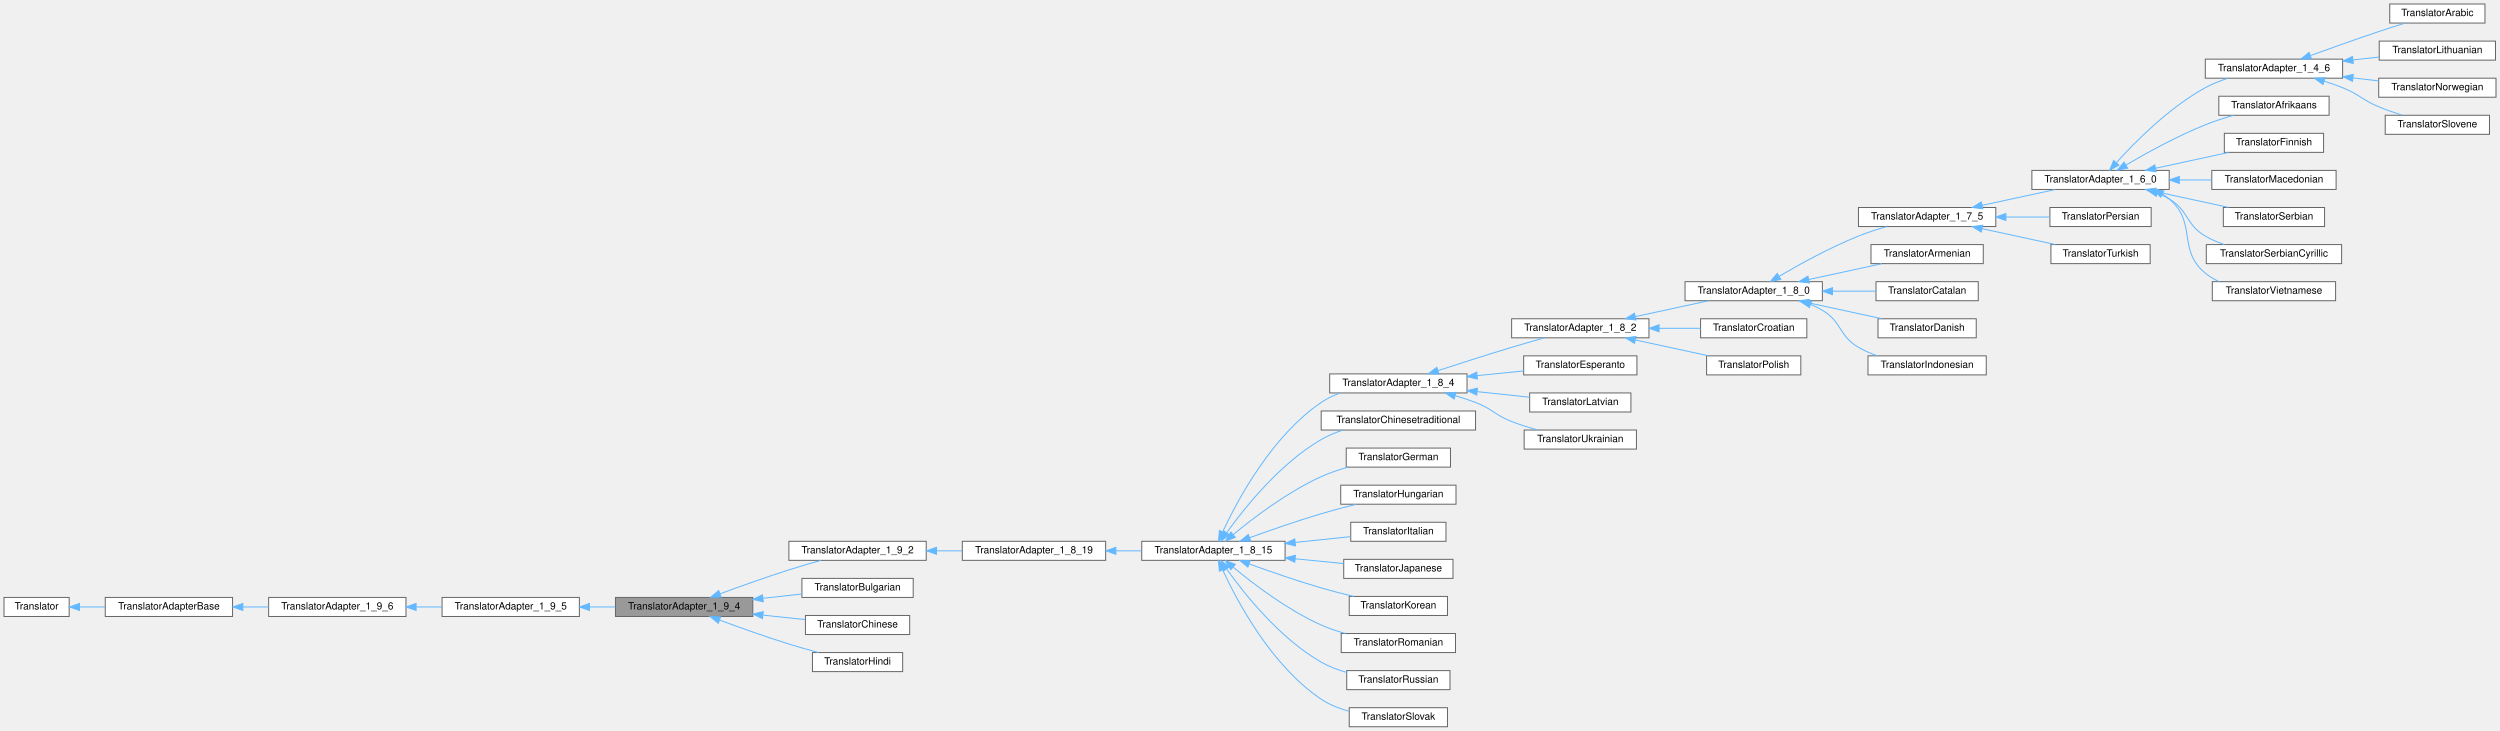
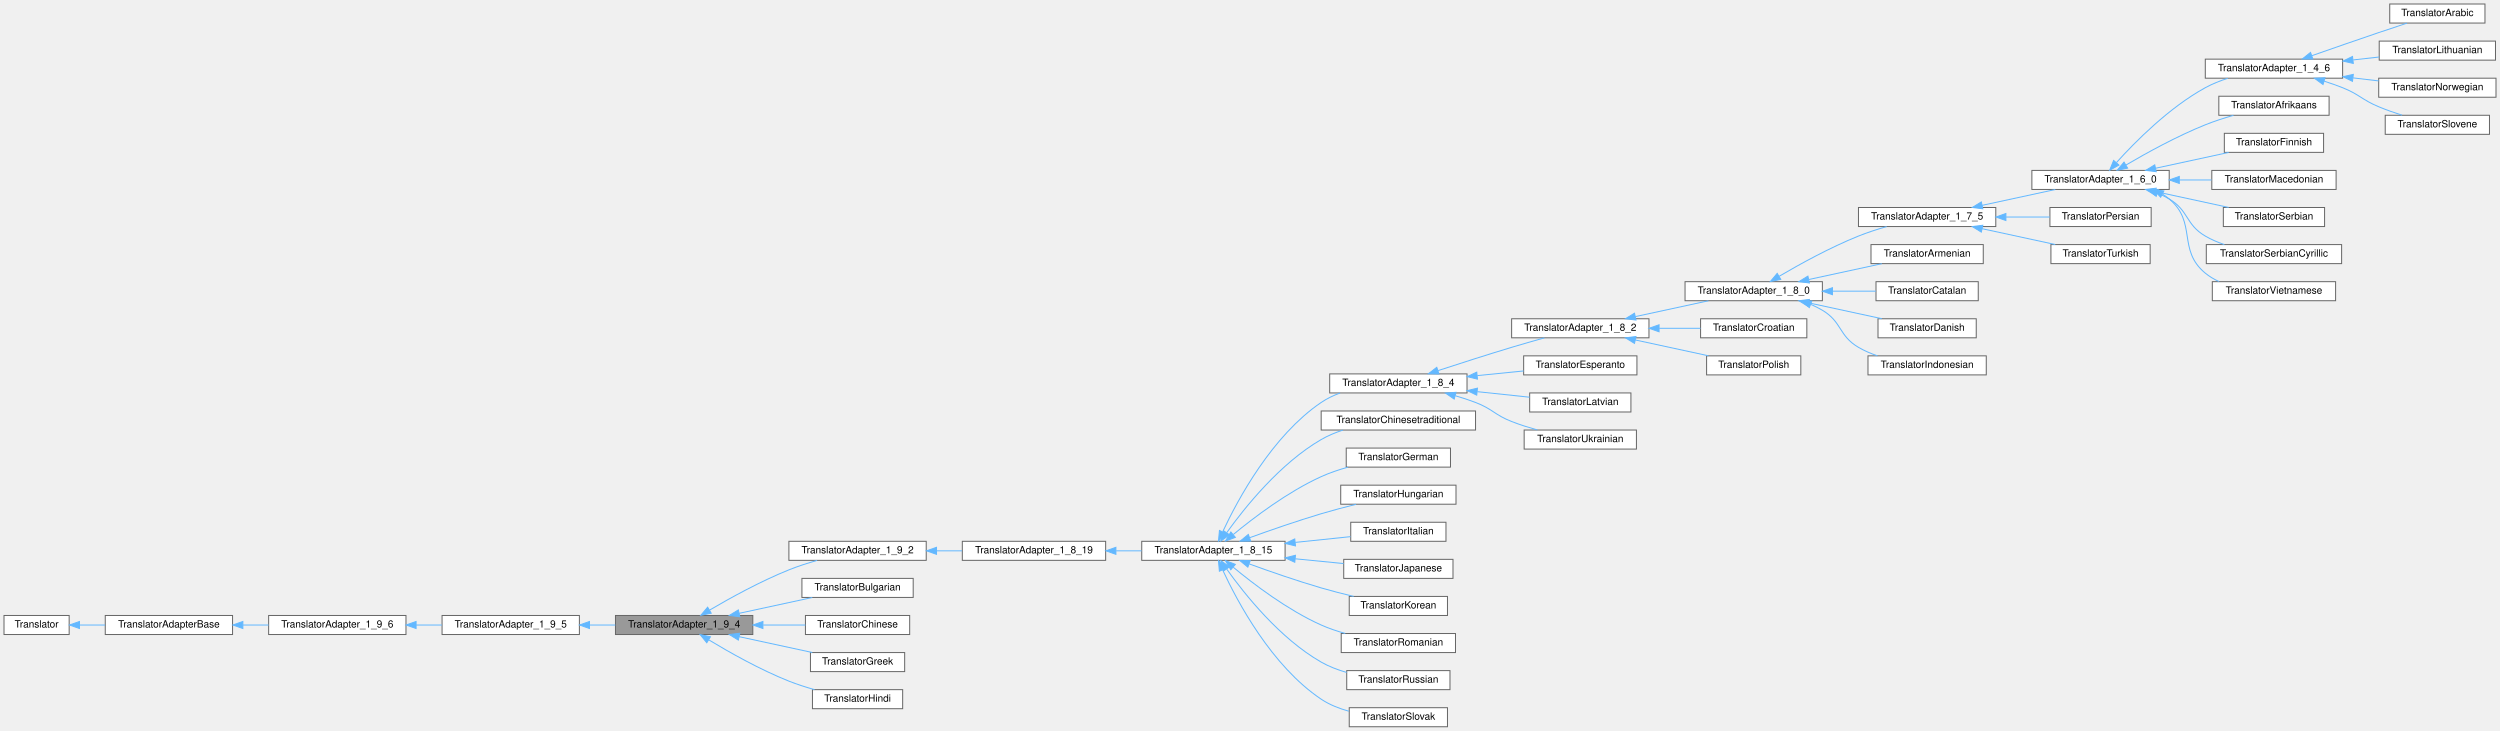
<svg xmlns="http://www.w3.org/2000/svg" xmlns:xlink="http://www.w3.org/1999/xlink" width="2494pt" height="729pt" viewBox="0.00 0.00 2494.00 729.00">
  <g id="graph0" class="graph" transform="scale(1 1) rotate(0) translate(4 725)">
    <g id="node1" class="node">
      <g id="a_node1">
        <a xlink:title=" ">
-           <polygon fill="#999999" stroke="#666666" points="747,-129 610,-129 610,-110 747,-110 747,-129" />
-           <text text-anchor="middle" x="678.5" y="-117" font-family="Helvetica,sans-Serif" font-size="10.00">TranslatorAdapter_1_9_4</text>
+           <polygon fill="#999999" stroke="#666666" points="747,-111 610,-111 610,-92 747,-92 747,-111" />
+           <text text-anchor="middle" x="678.5" y="-99" font-family="Helvetica,sans-Serif" font-size="10.00">TranslatorAdapter_1_9_4</text>
        </a>
      </g>
    </g>
    <g id="node6" class="node">
      <g id="a_node6">
        <a xlink:href="../../d3/d2e/class_translator_adapter__1__9__2.html" target="_top" xlink:title=" ">
          <polygon fill="white" stroke="#666666" points="920,-185 783,-185 783,-166 920,-166 920,-185" />
          <text text-anchor="middle" x="851.5" y="-173" font-family="Helvetica,sans-Serif" font-size="10.00">TranslatorAdapter_1_9_2</text>
        </a>
      </g>
    </g>
    <g id="edge5" class="edge">
-       <path fill="none" stroke="#63b8ff" d="M714.45,-132.67C734.42,-140.03 759.98,-149.16 783,-156.5 793.32,-159.79 804.63,-163.09 814.98,-166" />
-       <polygon fill="#63b8ff" stroke="#63b8ff" points="715.45,-129.31 704.85,-129.12 713.01,-135.87 715.45,-129.31" />
+       <path fill="none" stroke="#63b8ff" d="M703.82,-116.34C724.35,-128.4 754.83,-145.2 783,-156.5 791.93,-160.08 801.77,-163.26 811.12,-165.95" />
+       <polygon fill="#63b8ff" stroke="#63b8ff" points="705.51,-113.27 695.13,-111.17 701.93,-119.29 705.51,-113.27" />
    </g>
    <g id="node45" class="node">
      <g id="a_node45">
        <a xlink:href="../../da/dbb/class_translator_bulgarian.html" target="_top" xlink:title=" ">
          <polygon fill="white" stroke="#666666" points="907,-148 796,-148 796,-129 907,-129 907,-148" />
          <text text-anchor="middle" x="851.5" y="-136" font-family="Helvetica,sans-Serif" font-size="10.00">TranslatorBulgarian</text>
        </a>
      </g>
    </g>
    <g id="edge44" class="edge">
-       <path fill="none" stroke="#63b8ff" d="M757.4,-128.16C770.36,-129.6 783.54,-131.06 795.77,-132.42" />
-       <polygon fill="#63b8ff" stroke="#63b8ff" points="757.41,-124.64 747.08,-127.01 756.64,-131.59 757.41,-124.64" />
+       <path fill="none" stroke="#63b8ff" d="M733.35,-113.15C756.84,-118.23 784.04,-124.12 806.32,-128.94" />
+       <polygon fill="#63b8ff" stroke="#63b8ff" points="734.05,-109.72 723.54,-111.03 732.57,-116.56 734.05,-109.72" />
    </g>
    <g id="node46" class="node">
      <g id="a_node46">
        <a xlink:href="../../d6/db6/class_translator_chinese.html" target="_top" xlink:title=" ">
          <polygon fill="white" stroke="#666666" points="903.5,-111 799.5,-111 799.5,-92 903.5,-92 903.5,-111" />
          <text text-anchor="middle" x="851.5" y="-99" font-family="Helvetica,sans-Serif" font-size="10.00">TranslatorChinese</text>
        </a>
      </g>
    </g>
    <g id="edge45" class="edge">
-       <path fill="none" stroke="#63b8ff" d="M757.41,-111.3C771.69,-109.8 786.26,-108.26 799.49,-106.87" />
-       <polygon fill="#63b8ff" stroke="#63b8ff" points="756.66,-107.86 747.08,-112.39 757.4,-114.82 756.66,-107.86" />
+       <path fill="none" stroke="#63b8ff" d="M757.41,-101.5C771.69,-101.5 786.26,-101.5 799.49,-101.5" />
+       <polygon fill="#63b8ff" stroke="#63b8ff" points="757.08,-98 747.08,-101.5 757.08,-105 757.08,-98" />
    </g>
    <g id="node47" class="node">
      <g id="a_node47">
+         <a xlink:href="../../df/d75/class_translator_greek.html" target="_top" xlink:title=" ">
+           <polygon fill="white" stroke="#666666" points="898.5,-74 804.5,-74 804.5,-55 898.5,-55 898.5,-74" />
+           <text text-anchor="middle" x="851.5" y="-62" font-family="Helvetica,sans-Serif" font-size="10.00">TranslatorGreek</text>
+         </a>
+       </g>
+     </g>
+     <g id="edge46" class="edge">
+       <path fill="none" stroke="#63b8ff" d="M733.35,-89.85C756.84,-84.77 784.04,-78.88 806.32,-74.06" />
+       <polygon fill="#63b8ff" stroke="#63b8ff" points="732.57,-86.44 723.54,-91.97 734.05,-93.28 732.57,-86.44" />
+     </g>
+     <g id="node48" class="node">
+       <g id="a_node48">
        <a xlink:href="../../d1/d8a/class_translator_hindi.html" target="_top" xlink:title=" ">
-           <polygon fill="white" stroke="#666666" points="896.5,-74 806.5,-74 806.5,-55 896.5,-55 896.5,-74" />
-           <text text-anchor="middle" x="851.5" y="-62" font-family="Helvetica,sans-Serif" font-size="10.00">TranslatorHindi</text>
-         </a>
-       </g>
-     </g>
-     <g id="edge46" class="edge">
-       <path fill="none" stroke="#63b8ff" d="M714.01,-106.35C734.02,-98.94 759.78,-89.73 783,-82.5 792.5,-79.54 802.83,-76.63 812.5,-74.04" />
-       <polygon fill="#63b8ff" stroke="#63b8ff" points="712.55,-103.17 704.4,-109.94 714.99,-109.72 712.55,-103.17" />
+           <polygon fill="white" stroke="#666666" points="896.5,-37 806.5,-37 806.5,-18 896.5,-18 896.5,-37" />
+           <text text-anchor="middle" x="851.5" y="-25" font-family="Helvetica,sans-Serif" font-size="10.00">TranslatorHindi</text>
+         </a>
+       </g>
+     </g>
+     <g id="edge47" class="edge">
+       <path fill="none" stroke="#63b8ff" d="M703.03,-86.69C723.52,-74.3 754.35,-56.89 783,-45.5 791.11,-42.27 800,-39.44 808.59,-37.03" />
+       <polygon fill="#63b8ff" stroke="#63b8ff" points="701.08,-83.78 694.39,-91.99 704.74,-89.74 701.08,-83.78" />
    </g>
    <g id="node2" class="node">
      <g id="a_node2">
        <a xlink:href="../../dd/dba/class_translator_adapter__1__9__5.html" target="_top" xlink:title=" ">
-           <polygon fill="white" stroke="#666666" points="574,-129 437,-129 437,-110 574,-110 574,-129" />
-           <text text-anchor="middle" x="505.5" y="-117" font-family="Helvetica,sans-Serif" font-size="10.00">TranslatorAdapter_1_9_5</text>
+           <polygon fill="white" stroke="#666666" points="574,-111 437,-111 437,-92 574,-92 574,-111" />
+           <text text-anchor="middle" x="505.5" y="-99" font-family="Helvetica,sans-Serif" font-size="10.00">TranslatorAdapter_1_9_5</text>
        </a>
      </g>
    </g>
    <g id="edge1" class="edge">
-       <path fill="none" stroke="#63b8ff" d="M584.1,-119.5C592.69,-119.5 601.39,-119.5 609.85,-119.5" />
-       <polygon fill="#63b8ff" stroke="#63b8ff" points="584.08,-116 574.08,-119.5 584.08,-123 584.08,-116" />
+       <path fill="none" stroke="#63b8ff" d="M584.1,-101.5C592.69,-101.5 601.39,-101.5 609.85,-101.5" />
+       <polygon fill="#63b8ff" stroke="#63b8ff" points="584.08,-98 574.08,-101.5 584.08,-105 584.08,-98" />
    </g>
    <g id="node3" class="node">
      <g id="a_node3">
        <a xlink:href="../../db/d71/class_translator_adapter__1__9__6.html" target="_top" xlink:title=" ">
-           <polygon fill="white" stroke="#666666" points="401,-129 264,-129 264,-110 401,-110 401,-129" />
-           <text text-anchor="middle" x="332.5" y="-117" font-family="Helvetica,sans-Serif" font-size="10.00">TranslatorAdapter_1_9_6</text>
+           <polygon fill="white" stroke="#666666" points="401,-111 264,-111 264,-92 401,-92 401,-111" />
+           <text text-anchor="middle" x="332.5" y="-99" font-family="Helvetica,sans-Serif" font-size="10.00">TranslatorAdapter_1_9_6</text>
        </a>
      </g>
    </g>
    <g id="edge2" class="edge">
-       <path fill="none" stroke="#63b8ff" d="M411.1,-119.5C419.69,-119.5 428.39,-119.5 436.85,-119.5" />
-       <polygon fill="#63b8ff" stroke="#63b8ff" points="411.08,-116 401.08,-119.5 411.08,-123 411.08,-116" />
+       <path fill="none" stroke="#63b8ff" d="M411.1,-101.5C419.69,-101.5 428.39,-101.5 436.85,-101.5" />
+       <polygon fill="#63b8ff" stroke="#63b8ff" points="411.08,-98 401.08,-101.5 411.08,-105 411.08,-98" />
    </g>
    <g id="node4" class="node">
      <g id="a_node4">
        <a xlink:href="../../db/d6c/class_translator_adapter_base.html" target="_top" xlink:title="Base of the translator adapter tree.">
-           <polygon fill="white" stroke="#666666" points="228,-129 101,-129 101,-110 228,-110 228,-129" />
-           <text text-anchor="middle" x="164.5" y="-117" font-family="Helvetica,sans-Serif" font-size="10.00">TranslatorAdapterBase</text>
+           <polygon fill="white" stroke="#666666" points="228,-111 101,-111 101,-92 228,-92 228,-111" />
+           <text text-anchor="middle" x="164.5" y="-99" font-family="Helvetica,sans-Serif" font-size="10.00">TranslatorAdapterBase</text>
        </a>
      </g>
    </g>
    <g id="edge3" class="edge">
-       <path fill="none" stroke="#63b8ff" d="M238.49,-119.5C246.95,-119.5 255.56,-119.5 263.94,-119.5" />
-       <polygon fill="#63b8ff" stroke="#63b8ff" points="238.26,-116 228.26,-119.5 238.26,-123 238.26,-116" />
+       <path fill="none" stroke="#63b8ff" d="M238.49,-101.5C246.95,-101.5 255.56,-101.5 263.94,-101.5" />
+       <polygon fill="#63b8ff" stroke="#63b8ff" points="238.26,-98 228.26,-101.5 238.26,-105 238.26,-98" />
    </g>
    <g id="node5" class="node">
      <g id="a_node5">
        <a xlink:href="../../d8/dfb/class_translator.html" target="_top" xlink:title="Abstract base class for all translatable text fragments.">
-           <polygon fill="white" stroke="#666666" points="65,-129 0,-129 0,-110 65,-110 65,-129" />
-           <text text-anchor="middle" x="32.5" y="-117" font-family="Helvetica,sans-Serif" font-size="10.00">Translator</text>
+           <polygon fill="white" stroke="#666666" points="65,-111 0,-111 0,-92 65,-92 65,-111" />
+           <text text-anchor="middle" x="32.5" y="-99" font-family="Helvetica,sans-Serif" font-size="10.00">Translator</text>
        </a>
      </g>
    </g>
    <g id="edge4" class="edge">
-       <path fill="none" stroke="#63b8ff" d="M75.54,-119.5C83.6,-119.5 92.2,-119.5 100.75,-119.5" />
-       <polygon fill="#63b8ff" stroke="#63b8ff" points="75.3,-116 65.3,-119.5 75.3,-123 75.3,-116" />
+       <path fill="none" stroke="#63b8ff" d="M75.54,-101.5C83.6,-101.5 92.2,-101.5 100.75,-101.5" />
+       <polygon fill="#63b8ff" stroke="#63b8ff" points="75.3,-98 65.3,-101.5 75.3,-105 75.3,-98" />
    </g>
    <g id="node7" class="node">
      <g id="a_node7">
        <a xlink:href="../../de/dde/class_translator_adapter__1__8__19.html" target="_top" xlink:title=" ">
          <polygon fill="white" stroke="#666666" points="1099,-185 956,-185 956,-166 1099,-166 1099,-185" />
          <text text-anchor="middle" x="1027.5" y="-173" font-family="Helvetica,sans-Serif" font-size="10.00">TranslatorAdapter_1_8_19</text>
        </a>
      </g>
    </g>
    <g id="edge6" class="edge">
      <path fill="none" stroke="#63b8ff" d="M930.47,-175.5C938.89,-175.5 947.42,-175.5 955.75,-175.5" />
      <polygon fill="#63b8ff" stroke="#63b8ff" points="930.27,-172 920.27,-175.5 930.27,-179 930.27,-172" />
    </g>
    <g id="node8" class="node">
      <g id="a_node8">
        <a xlink:href="../../d4/d2e/class_translator_adapter__1__8__15.html" target="_top" xlink:title=" ">
          <polygon fill="white" stroke="#666666" points="1278,-185 1135,-185 1135,-166 1278,-166 1278,-185" />
          <text text-anchor="middle" x="1206.5" y="-173" font-family="Helvetica,sans-Serif" font-size="10.00">TranslatorAdapter_1_8_15</text>
        </a>
      </g>
    </g>
    <g id="edge7" class="edge">
      <path fill="none" stroke="#63b8ff" d="M1109.49,-175.5C1117.97,-175.5 1126.54,-175.5 1134.89,-175.5" />
      <polygon fill="#63b8ff" stroke="#63b8ff" points="1109.22,-172 1099.22,-175.5 1109.22,-179 1109.22,-172" />
    </g>
    <g id="node9" class="node">
      <g id="a_node9">
        <a xlink:href="../../de/d2f/class_translator_adapter__1__8__4.html" target="_top" xlink:title=" ">
          <polygon fill="white" stroke="#666666" points="1459.5,-352 1322.5,-352 1322.5,-333 1459.5,-333 1459.5,-352" />
          <text text-anchor="middle" x="1391" y="-340" font-family="Helvetica,sans-Serif" font-size="10.00">TranslatorAdapter_1_8_4</text>
        </a>
      </g>
    </g>
    <g id="edge8" class="edge">
      <path fill="none" stroke="#63b8ff" d="M1215.89,-194.78C1230.81,-226.7 1265.04,-290.29 1314,-323.5 1319.74,-327.39 1326.21,-330.49 1332.89,-332.95" />
      <polygon fill="#63b8ff" stroke="#63b8ff" points="1218.89,-192.93 1211.58,-185.26 1212.52,-195.81 1218.89,-192.93" />
    </g>
    <g id="node36" class="node">
      <g id="a_node36">
        <a xlink:href="../../dd/df6/class_translator_chinesetraditional.html" target="_top" xlink:title=" ">
          <polygon fill="white" stroke="#666666" points="1468,-315 1314,-315 1314,-296 1468,-296 1468,-315" />
          <text text-anchor="middle" x="1391" y="-303" font-family="Helvetica,sans-Serif" font-size="10.00">TranslatorChinesetraditional</text>
        </a>
      </g>
    </g>
    <g id="edge35" class="edge">
      <path fill="none" stroke="#63b8ff" d="M1219.88,-193.77C1237.71,-218.63 1273.03,-262.74 1314,-286.5 1320.71,-290.39 1328.19,-293.49 1335.78,-295.96" />
      <polygon fill="#63b8ff" stroke="#63b8ff" points="1222.53,-191.45 1213.93,-185.26 1216.79,-195.46 1222.53,-191.45" />
    </g>
    <g id="node37" class="node">
      <g id="a_node37">
        <a xlink:href="../../d6/d07/class_translator_german.html" target="_top" xlink:title=" ">
          <polygon fill="white" stroke="#666666" points="1443,-278 1339,-278 1339,-259 1443,-259 1443,-278" />
          <text text-anchor="middle" x="1391" y="-266" font-family="Helvetica,sans-Serif" font-size="10.00">TranslatorGerman</text>
        </a>
      </g>
    </g>
    <g id="edge36" class="edge">
      <path fill="none" stroke="#63b8ff" d="M1226.32,-191.77C1246.65,-208.56 1280.63,-234.35 1314,-249.5 1322.42,-253.32 1331.73,-256.46 1340.86,-258.99" />
      <polygon fill="#63b8ff" stroke="#63b8ff" points="1228.39,-188.94 1218.48,-185.19 1223.89,-194.3 1228.39,-188.94" />
    </g>
    <g id="node38" class="node">
      <g id="a_node38">
        <a xlink:href="../../db/d5f/class_translator_hungarian.html" target="_top" xlink:title=" ">
          <polygon fill="white" stroke="#666666" points="1448.5,-241 1333.5,-241 1333.5,-222 1448.5,-222 1448.5,-241" />
          <text text-anchor="middle" x="1391" y="-229" font-family="Helvetica,sans-Serif" font-size="10.00">TranslatorHungarian</text>
        </a>
      </g>
    </g>
    <g id="edge37" class="edge">
      <path fill="none" stroke="#63b8ff" d="M1242.72,-188.62C1263.35,-196.09 1289.98,-205.34 1314,-212.5 1325.21,-215.84 1337.46,-219.08 1348.8,-221.91" />
      <polygon fill="#63b8ff" stroke="#63b8ff" points="1243.71,-185.26 1233.11,-185.12 1241.31,-191.84 1243.71,-185.26" />
    </g>
    <g id="node39" class="node">
      <g id="a_node39">
        <a xlink:href="../../d2/df8/class_translator_italian.html" target="_top" xlink:title=" ">
          <polygon fill="white" stroke="#666666" points="1438.5,-204 1343.5,-204 1343.5,-185 1438.5,-185 1438.5,-204" />
          <text text-anchor="middle" x="1391" y="-192" font-family="Helvetica,sans-Serif" font-size="10.00">TranslatorItalian</text>
        </a>
      </g>
    </g>
    <g id="edge38" class="edge">
      <path fill="none" stroke="#63b8ff" d="M1288.15,-183.9C1307.01,-185.86 1326.48,-187.89 1343.29,-189.64" />
      <polygon fill="#63b8ff" stroke="#63b8ff" points="1288.37,-180.4 1278.06,-182.85 1287.64,-187.36 1288.37,-180.4" />
    </g>
    <g id="node40" class="node">
      <g id="a_node40">
        <a xlink:href="../../d1/d6a/class_translator_japanese.html" target="_top" xlink:title=" ">
          <polygon fill="white" stroke="#666666" points="1445.5,-167 1336.5,-167 1336.5,-148 1445.5,-148 1445.5,-167" />
          <text text-anchor="middle" x="1391" y="-155" font-family="Helvetica,sans-Serif" font-size="10.00">TranslatorJapanese</text>
        </a>
      </g>
    </g>
    <g id="edge39" class="edge">
      <path fill="none" stroke="#63b8ff" d="M1288.14,-167.55C1304.45,-165.94 1321.22,-164.28 1336.33,-162.79" />
      <polygon fill="#63b8ff" stroke="#63b8ff" points="1287.67,-164.08 1278.06,-168.54 1288.35,-171.04 1287.67,-164.08" />
    </g>
    <g id="node41" class="node">
      <g id="a_node41">
        <a xlink:href="../../db/dcc/class_translator_korean.html" target="_top" xlink:title=" ">
          <polygon fill="white" stroke="#666666" points="1440,-130 1342,-130 1342,-111 1440,-111 1440,-130" />
          <text text-anchor="middle" x="1391" y="-118" font-family="Helvetica,sans-Serif" font-size="10.00">TranslatorKorean</text>
        </a>
      </g>
    </g>
    <g id="edge40" class="edge">
      <path fill="none" stroke="#63b8ff" d="M1242.27,-162.41C1262.94,-154.89 1289.78,-145.56 1314,-138.5 1324.41,-135.47 1335.74,-132.57 1346.39,-130.02" />
      <polygon fill="#63b8ff" stroke="#63b8ff" points="1240.84,-159.21 1232.66,-165.95 1243.25,-165.78 1240.84,-159.21" />
    </g>
    <g id="node42" class="node">
      <g id="a_node42">
        <a xlink:href="../../da/d32/class_translator_romanian.html" target="_top" xlink:title=" ">
          <polygon fill="white" stroke="#666666" points="1448,-93 1334,-93 1334,-74 1448,-74 1448,-93" />
          <text text-anchor="middle" x="1391" y="-81" font-family="Helvetica,sans-Serif" font-size="10.00">TranslatorRomanian</text>
        </a>
      </g>
    </g>
    <g id="edge41" class="edge">
      <path fill="none" stroke="#63b8ff" d="M1226.28,-159.14C1246.58,-142.29 1280.54,-116.44 1314,-101.5 1321.55,-98.13 1329.82,-95.34 1338.04,-93.05" />
      <polygon fill="#63b8ff" stroke="#63b8ff" points="1223.83,-156.63 1218.46,-165.76 1228.35,-161.97 1223.83,-156.63" />
    </g>
    <g id="node43" class="node">
      <g id="a_node43">
        <a xlink:href="../../d0/dab/class_translator_russian.html" target="_top" xlink:title=" ">
          <polygon fill="white" stroke="#666666" points="1442.5,-56 1339.5,-56 1339.5,-37 1442.5,-37 1442.5,-56" />
          <text text-anchor="middle" x="1391" y="-44" font-family="Helvetica,sans-Serif" font-size="10.00">TranslatorRussian</text>
        </a>
      </g>
    </g>
    <g id="edge42" class="edge">
      <path fill="none" stroke="#63b8ff" d="M1219.84,-157.16C1237.62,-132.21 1272.88,-88.01 1314,-64.5 1321.77,-60.06 1330.58,-56.71 1339.39,-54.19" />
      <polygon fill="#63b8ff" stroke="#63b8ff" points="1216.74,-155.49 1213.9,-165.69 1222.49,-159.48 1216.74,-155.49" />
    </g>
    <g id="node44" class="node">
      <g id="a_node44">
        <a xlink:href="../../d2/d53/class_translator_slovak.html" target="_top" xlink:title=" ">
          <polygon fill="white" stroke="#666666" points="1440,-19 1342,-19 1342,0 1440,0 1440,-19" />
          <text text-anchor="middle" x="1391" y="-7" font-family="Helvetica,sans-Serif" font-size="10.00">TranslatorSlovak</text>
        </a>
      </g>
    </g>
    <g id="edge43" class="edge">
      <path fill="none" stroke="#63b8ff" d="M1215.66,-156.57C1230.4,-124.69 1264.62,-60.55 1314,-27.5 1322.23,-21.99 1331.94,-18.17 1341.63,-15.5" />
      <polygon fill="#63b8ff" stroke="#63b8ff" points="1212.46,-155.15 1211.56,-165.7 1218.84,-158.01 1212.46,-155.15" />
    </g>
    <g id="node10" class="node">
      <g id="a_node10">
        <a xlink:href="../../d2/d75/class_translator_adapter__1__8__2.html" target="_top" xlink:title=" ">
          <polygon fill="white" stroke="#666666" points="1641,-407 1504,-407 1504,-388 1641,-388 1641,-407" />
          <text text-anchor="middle" x="1572.5" y="-395" font-family="Helvetica,sans-Serif" font-size="10.00">TranslatorAdapter_1_8_2</text>
        </a>
      </g>
    </g>
    <g id="edge9" class="edge">
      <path fill="none" stroke="#63b8ff" d="M1430.67,-355.32C1452.2,-362.35 1479.52,-371.12 1504,-378.5 1514.61,-381.7 1526.2,-385.02 1536.74,-387.98" />
      <polygon fill="#63b8ff" stroke="#63b8ff" points="1431.51,-351.91 1420.92,-352.12 1429.33,-358.56 1431.51,-351.91" />
    </g>
    <g id="node33" class="node">
      <g id="a_node33">
        <a xlink:href="../../d2/d07/class_translator_esperanto.html" target="_top" xlink:title=" ">
          <polygon fill="white" stroke="#666666" points="1629,-370 1516,-370 1516,-351 1629,-351 1629,-370" />
          <text text-anchor="middle" x="1572.5" y="-358" font-family="Helvetica,sans-Serif" font-size="10.00">TranslatorEsperanto</text>
        </a>
      </g>
    </g>
    <g id="edge32" class="edge">
      <path fill="none" stroke="#63b8ff" d="M1469.73,-350.3C1485.29,-351.85 1501.33,-353.46 1515.95,-354.93" />
      <polygon fill="#63b8ff" stroke="#63b8ff" points="1469.9,-346.79 1459.61,-349.28 1469.21,-353.76 1469.9,-346.79" />
    </g>
    <g id="node34" class="node">
      <g id="a_node34">
        <a xlink:href="../../d8/d83/class_translator_latvian.html" target="_top" xlink:title=" ">
          <polygon fill="white" stroke="#666666" points="1623,-333 1522,-333 1522,-314 1623,-314 1623,-333" />
          <text text-anchor="middle" x="1572.5" y="-321" font-family="Helvetica,sans-Serif" font-size="10.00">TranslatorLatvian</text>
        </a>
      </g>
    </g>
    <g id="edge33" class="edge">
      <path fill="none" stroke="#63b8ff" d="M1469.89,-334.26C1487.52,-332.39 1505.78,-330.46 1521.86,-328.75" />
      <polygon fill="#63b8ff" stroke="#63b8ff" points="1469.18,-330.81 1459.61,-335.34 1469.92,-337.77 1469.18,-330.81" />
    </g>
    <g id="node35" class="node">
      <g id="a_node35">
        <a xlink:href="../../d1/d56/class_translator_ukrainian.html" target="_top" xlink:title=" ">
          <polygon fill="white" stroke="#666666" points="1628.5,-296 1516.5,-296 1516.5,-277 1628.5,-277 1628.5,-296" />
          <text text-anchor="middle" x="1572.5" y="-284" font-family="Helvetica,sans-Serif" font-size="10.00">TranslatorUkrainian</text>
        </a>
      </g>
    </g>
    <g id="edge34" class="edge">
      <path fill="none" stroke="#63b8ff" d="M1447.94,-330.16C1454.77,-328.17 1461.6,-325.95 1468,-323.5 1484.9,-317.04 1487.15,-311.09 1504,-304.5 1512.13,-301.32 1521.03,-298.5 1529.62,-296.1" />
      <polygon fill="#63b8ff" stroke="#63b8ff" points="1446.68,-326.87 1437.96,-332.9 1448.54,-333.62 1446.68,-326.87" />
    </g>
    <g id="node11" class="node">
      <g id="a_node11">
        <a xlink:href="../../de/d49/class_translator_adapter__1__8__0.html" target="_top" xlink:title="Adapter class for languages that only contain translations up to version 1.8.0.">
          <polygon fill="white" stroke="#666666" points="1814,-444 1677,-444 1677,-425 1814,-425 1814,-444" />
          <text text-anchor="middle" x="1745.5" y="-432" font-family="Helvetica,sans-Serif" font-size="10.00">TranslatorAdapter_1_8_0</text>
        </a>
      </g>
    </g>
    <g id="edge10" class="edge">
      <path fill="none" stroke="#63b8ff" d="M1627.35,-409.15C1650.84,-414.23 1678.04,-420.12 1700.32,-424.94" />
      <polygon fill="#63b8ff" stroke="#63b8ff" points="1628.05,-405.72 1617.54,-407.03 1626.57,-412.56 1628.05,-405.72" />
    </g>
    <g id="node31" class="node">
      <g id="a_node31">
        <a xlink:href="../../d9/d82/class_translator_croatian.html" target="_top" xlink:title=" ">
          <polygon fill="white" stroke="#666666" points="1798.5,-407 1692.5,-407 1692.5,-388 1798.5,-388 1798.5,-407" />
          <text text-anchor="middle" x="1745.5" y="-395" font-family="Helvetica,sans-Serif" font-size="10.00">TranslatorCroatian</text>
        </a>
      </g>
    </g>
    <g id="edge30" class="edge">
      <path fill="none" stroke="#63b8ff" d="M1651.19,-397.5C1665.16,-397.5 1679.41,-397.5 1692.44,-397.5" />
      <polygon fill="#63b8ff" stroke="#63b8ff" points="1651.08,-394 1641.08,-397.5 1651.08,-401 1651.08,-394" />
    </g>
    <g id="node32" class="node">
      <g id="a_node32">
        <a xlink:href="../../de/d82/class_translator_polish.html" target="_top" xlink:title=" ">
          <polygon fill="white" stroke="#666666" points="1792.5,-370 1698.5,-370 1698.5,-351 1792.5,-351 1792.5,-370" />
          <text text-anchor="middle" x="1745.5" y="-358" font-family="Helvetica,sans-Serif" font-size="10.00">TranslatorPolish</text>
        </a>
      </g>
    </g>
    <g id="edge31" class="edge">
      <path fill="none" stroke="#63b8ff" d="M1627.35,-385.85C1650.84,-380.77 1678.04,-374.88 1700.32,-370.06" />
      <polygon fill="#63b8ff" stroke="#63b8ff" points="1626.57,-382.44 1617.54,-387.97 1628.05,-389.28 1626.57,-382.44" />
    </g>
    <g id="node12" class="node">
      <g id="a_node12">
        <a xlink:href="../../da/d24/class_translator_adapter__1__7__5.html" target="_top" xlink:title="Adapter class for languages that only contain translations up to version 1.7.5.">
          <polygon fill="white" stroke="#666666" points="1987,-518 1850,-518 1850,-499 1987,-499 1987,-518" />
          <text text-anchor="middle" x="1918.5" y="-506" font-family="Helvetica,sans-Serif" font-size="10.00">TranslatorAdapter_1_7_5</text>
        </a>
      </g>
    </g>
    <g id="edge11" class="edge">
      <path fill="none" stroke="#63b8ff" d="M1770.82,-449.34C1791.35,-461.4 1821.83,-478.2 1850,-489.5 1858.93,-493.08 1868.77,-496.26 1878.12,-498.95" />
      <polygon fill="#63b8ff" stroke="#63b8ff" points="1772.51,-446.27 1762.13,-444.17 1768.93,-452.29 1772.51,-446.27" />
    </g>
    <g id="node27" class="node">
      <g id="a_node27">
        <a xlink:href="../../da/db8/class_translator_armenian.html" target="_top" xlink:title=" ">
          <polygon fill="white" stroke="#666666" points="1974.5,-481 1862.5,-481 1862.5,-462 1974.5,-462 1974.5,-481" />
          <text text-anchor="middle" x="1918.5" y="-469" font-family="Helvetica,sans-Serif" font-size="10.00">TranslatorArmenian</text>
        </a>
      </g>
    </g>
    <g id="edge26" class="edge">
      <path fill="none" stroke="#63b8ff" d="M1800.35,-446.15C1823.84,-451.23 1851.04,-457.12 1873.32,-461.94" />
      <polygon fill="#63b8ff" stroke="#63b8ff" points="1801.05,-442.72 1790.54,-444.03 1799.57,-449.56 1801.05,-442.72" />
    </g>
    <g id="node28" class="node">
      <g id="a_node28">
        <a xlink:href="../../d9/dc1/class_translator_catalan.html" target="_top" xlink:title=" ">
          <polygon fill="white" stroke="#666666" points="1969.5,-444 1867.5,-444 1867.5,-425 1969.5,-425 1969.5,-444" />
          <text text-anchor="middle" x="1918.5" y="-432" font-family="Helvetica,sans-Serif" font-size="10.00">TranslatorCatalan</text>
        </a>
      </g>
    </g>
    <g id="edge27" class="edge">
      <path fill="none" stroke="#63b8ff" d="M1824.15,-434.5C1838.8,-434.5 1853.76,-434.5 1867.28,-434.5" />
      <polygon fill="#63b8ff" stroke="#63b8ff" points="1824.08,-431 1814.08,-434.5 1824.08,-438 1824.08,-431" />
    </g>
    <g id="node29" class="node">
      <g id="a_node29">
        <a xlink:href="../../d7/d21/class_translator_danish.html" target="_top" xlink:title=" ">
          <polygon fill="white" stroke="#666666" points="1967.5,-407 1869.5,-407 1869.5,-388 1967.5,-388 1967.5,-407" />
          <text text-anchor="middle" x="1918.5" y="-395" font-family="Helvetica,sans-Serif" font-size="10.00">TranslatorDanish</text>
        </a>
      </g>
    </g>
    <g id="edge28" class="edge">
      <path fill="none" stroke="#63b8ff" d="M1800.35,-422.85C1823.84,-417.77 1851.04,-411.88 1873.32,-407.06" />
      <polygon fill="#63b8ff" stroke="#63b8ff" points="1799.57,-419.44 1790.54,-424.97 1801.05,-426.28 1799.57,-419.44" />
    </g>
    <g id="node30" class="node">
      <g id="a_node30">
        <a xlink:href="../../df/dc8/class_translator_indonesian.html" target="_top" xlink:title=" ">
          <polygon fill="white" stroke="#666666" points="1977.5,-370 1859.5,-370 1859.5,-351 1977.5,-351 1977.5,-370" />
          <text text-anchor="middle" x="1918.5" y="-358" font-family="Helvetica,sans-Serif" font-size="10.00">TranslatorIndonesian</text>
        </a>
      </g>
    </g>
    <g id="edge29" class="edge">
      <path fill="none" stroke="#63b8ff" d="M1802.42,-421.32C1806.44,-419.6 1810.35,-417.67 1814,-415.5 1833.72,-403.77 1830.2,-390.1 1850,-378.5 1855.86,-375.07 1862.39,-372.28 1869.01,-370.01" />
      <polygon fill="#63b8ff" stroke="#63b8ff" points="1800.97,-418.13 1792.86,-424.95 1803.46,-424.67 1800.97,-418.13" />
    </g>
    <g id="node13" class="node">
      <g id="a_node13">
        <a xlink:href="../../d3/da1/class_translator_adapter__1__6__0.html" target="_top" xlink:title="Adapter class for languages that only contain translations up to version 1.6.0.">
          <polygon fill="white" stroke="#666666" points="2160,-555 2023,-555 2023,-536 2160,-536 2160,-555" />
          <text text-anchor="middle" x="2091.5" y="-543" font-family="Helvetica,sans-Serif" font-size="10.00">TranslatorAdapter_1_6_0</text>
        </a>
      </g>
    </g>
    <g id="edge12" class="edge">
      <path fill="none" stroke="#63b8ff" d="M1973.35,-520.15C1996.84,-525.23 2024.04,-531.12 2046.32,-535.94" />
      <polygon fill="#63b8ff" stroke="#63b8ff" points="1974.05,-516.72 1963.54,-518.03 1972.57,-523.56 1974.05,-516.72" />
    </g>
    <g id="node25" class="node">
      <g id="a_node25">
        <a xlink:href="../../d5/d43/class_translator_persian.html" target="_top" xlink:title=" ">
          <polygon fill="white" stroke="#666666" points="2142,-518 2041,-518 2041,-499 2142,-499 2142,-518" />
          <text text-anchor="middle" x="2091.5" y="-506" font-family="Helvetica,sans-Serif" font-size="10.00">TranslatorPersian</text>
        </a>
      </g>
    </g>
    <g id="edge24" class="edge">
      <path fill="none" stroke="#63b8ff" d="M1997.26,-508.5C2012.06,-508.5 2027.18,-508.5 2040.81,-508.5" />
      <polygon fill="#63b8ff" stroke="#63b8ff" points="1997.08,-505 1987.08,-508.5 1997.08,-512 1997.08,-505" />
    </g>
    <g id="node26" class="node">
      <g id="a_node26">
        <a xlink:href="../../dd/d80/class_translator_turkish.html" target="_top" xlink:title=" ">
          <polygon fill="white" stroke="#666666" points="2141,-481 2042,-481 2042,-462 2141,-462 2141,-481" />
          <text text-anchor="middle" x="2091.5" y="-469" font-family="Helvetica,sans-Serif" font-size="10.00">TranslatorTurkish</text>
        </a>
      </g>
    </g>
    <g id="edge25" class="edge">
      <path fill="none" stroke="#63b8ff" d="M1973.35,-496.85C1996.84,-491.77 2024.04,-485.88 2046.32,-481.06" />
      <polygon fill="#63b8ff" stroke="#63b8ff" points="1972.57,-493.44 1963.54,-498.97 1974.05,-500.28 1972.57,-493.44" />
    </g>
    <g id="node14" class="node">
      <g id="a_node14">
        <a xlink:href="../../d4/d2b/class_translator_adapter__1__4__6.html" target="_top" xlink:title="Adapter class for languages that only contain translations up to version 1.4.6.">
          <polygon fill="white" stroke="#666666" points="2333,-666 2196,-666 2196,-647 2333,-647 2333,-666" />
          <text text-anchor="middle" x="2264.5" y="-654" font-family="Helvetica,sans-Serif" font-size="10.00">TranslatorAdapter_1_4_6</text>
        </a>
      </g>
    </g>
    <g id="edge13" class="edge">
      <path fill="none" stroke="#63b8ff" d="M2107.39,-562.85C2126.06,-583.55 2160.04,-617.83 2196,-637.5 2202.94,-641.3 2210.71,-644.39 2218.44,-646.89" />
      <polygon fill="#63b8ff" stroke="#63b8ff" points="2109.82,-560.31 2100.57,-555.14 2104.57,-564.95 2109.82,-560.31" />
    </g>
    <g id="node19" class="node">
      <g id="a_node19">
        <a xlink:href="../../d3/d65/class_translator_afrikaans.html" target="_top" xlink:title=" ">
          <polygon fill="white" stroke="#666666" points="2319.5,-629 2209.5,-629 2209.5,-610 2319.5,-610 2319.5,-629" />
          <text text-anchor="middle" x="2264.5" y="-617" font-family="Helvetica,sans-Serif" font-size="10.00">TranslatorAfrikaans</text>
        </a>
      </g>
    </g>
    <g id="edge18" class="edge">
      <path fill="none" stroke="#63b8ff" d="M2116.82,-560.34C2137.35,-572.4 2167.83,-589.2 2196,-600.5 2204.93,-604.08 2214.77,-607.26 2224.12,-609.95" />
      <polygon fill="#63b8ff" stroke="#63b8ff" points="2118.51,-557.27 2108.13,-555.17 2114.93,-563.29 2118.51,-557.27" />
    </g>
    <g id="node20" class="node">
      <g id="a_node20">
        <a xlink:href="../../de/df7/class_translator_finnish.html" target="_top" xlink:title=" ">
          <polygon fill="white" stroke="#666666" points="2314,-592 2215,-592 2215,-573 2314,-573 2314,-592" />
          <text text-anchor="middle" x="2264.5" y="-580" font-family="Helvetica,sans-Serif" font-size="10.00">TranslatorFinnish</text>
        </a>
      </g>
    </g>
    <g id="edge19" class="edge">
      <path fill="none" stroke="#63b8ff" d="M2146.35,-557.15C2169.84,-562.23 2197.04,-568.12 2219.32,-572.94" />
      <polygon fill="#63b8ff" stroke="#63b8ff" points="2147.05,-553.72 2136.54,-555.03 2145.57,-560.56 2147.05,-553.72" />
    </g>
    <g id="node21" class="node">
      <g id="a_node21">
        <a xlink:href="../../d9/ddf/class_translator_macedonian.html" target="_top" xlink:title=" ">
          <polygon fill="white" stroke="#666666" points="2326.5,-555 2202.5,-555 2202.5,-536 2326.5,-536 2326.5,-555" />
          <text text-anchor="middle" x="2264.5" y="-543" font-family="Helvetica,sans-Serif" font-size="10.00">TranslatorMacedonian</text>
        </a>
      </g>
    </g>
    <g id="edge20" class="edge">
      <path fill="none" stroke="#63b8ff" d="M2170.28,-545.5C2181,-545.5 2191.88,-545.5 2202.24,-545.5" />
      <polygon fill="#63b8ff" stroke="#63b8ff" points="2170.08,-542 2160.08,-545.5 2170.08,-549 2170.08,-542" />
    </g>
    <g id="node22" class="node">
      <g id="a_node22">
        <a xlink:href="../../d5/d0a/class_translator_serbian.html" target="_top" xlink:title=" ">
          <polygon fill="white" stroke="#666666" points="2315,-518 2214,-518 2214,-499 2315,-499 2315,-518" />
          <text text-anchor="middle" x="2264.5" y="-506" font-family="Helvetica,sans-Serif" font-size="10.00">TranslatorSerbian</text>
        </a>
      </g>
    </g>
    <g id="edge21" class="edge">
      <path fill="none" stroke="#63b8ff" d="M2146.35,-533.85C2169.84,-528.77 2197.04,-522.88 2219.32,-518.06" />
      <polygon fill="#63b8ff" stroke="#63b8ff" points="2145.57,-530.44 2136.54,-535.97 2147.05,-537.28 2145.57,-530.44" />
    </g>
    <g id="node23" class="node">
      <g id="a_node23">
        <a xlink:href="../../dc/d03/class_translator_serbian_cyrillic.html" target="_top" xlink:title=" ">
          <polygon fill="white" stroke="#666666" points="2332,-481 2197,-481 2197,-462 2332,-462 2332,-481" />
          <text text-anchor="middle" x="2264.5" y="-469" font-family="Helvetica,sans-Serif" font-size="10.00">TranslatorSerbianCyrillic</text>
        </a>
      </g>
    </g>
    <g id="edge22" class="edge">
      <path fill="none" stroke="#63b8ff" d="M2148.42,-532.32C2152.44,-530.6 2156.35,-528.67 2160,-526.5 2179.72,-514.77 2176.2,-501.1 2196,-489.5 2201.86,-486.07 2208.39,-483.28 2215.01,-481.01" />
      <polygon fill="#63b8ff" stroke="#63b8ff" points="2146.97,-529.13 2138.86,-535.95 2149.46,-535.67 2146.97,-529.13" />
    </g>
    <g id="node24" class="node">
      <g id="a_node24">
        <a xlink:href="../../df/d20/class_translator_vietnamese.html" target="_top" xlink:title=" ">
          <polygon fill="white" stroke="#666666" points="2326,-444 2203,-444 2203,-425 2326,-425 2326,-444" />
          <text text-anchor="middle" x="2264.5" y="-432" font-family="Helvetica,sans-Serif" font-size="10.00">TranslatorVietnamese</text>
        </a>
      </g>
    </g>
    <g id="edge23" class="edge">
      <path fill="none" stroke="#63b8ff" d="M2153.48,-531.18C2155.77,-529.76 2157.96,-528.21 2160,-526.5 2188.06,-503.04 2167.78,-475.76 2196,-452.5 2200.12,-449.11 2204.81,-446.35 2209.77,-444.1" />
      <polygon fill="#63b8ff" stroke="#63b8ff" points="2151.48,-528.27 2144.21,-535.97 2154.7,-534.49 2151.48,-528.27" />
    </g>
    <g id="node15" class="node">
      <g id="a_node15">
        <a xlink:href="../../d3/de9/class_translator_arabic.html" target="_top" xlink:title=" ">
          <polygon fill="white" stroke="#666666" points="2475,-721 2380,-721 2380,-702 2475,-702 2475,-721" />
          <text text-anchor="middle" x="2427.5" y="-709" font-family="Helvetica,sans-Serif" font-size="10.00">TranslatorArabic</text>
        </a>
      </g>
    </g>
    <g id="edge14" class="edge">
-       <path fill="none" stroke="#63b8ff" d="M2300.94,-669.57C2320.87,-676.81 2346.25,-685.88 2369,-693.5 2377.43,-696.33 2386.6,-699.26 2395.09,-701.92" />
-       <polygon fill="#63b8ff" stroke="#63b8ff" points="2301.94,-666.2 2291.35,-666.06 2299.54,-672.78 2301.94,-666.2" />
+       <path fill="none" stroke="#63b8ff" d="M2302.25,-669.44C2322.01,-676.35 2346.81,-684.97 2369,-692.5 2378.16,-695.61 2388.16,-698.93 2397.22,-701.92" />
+       <polygon fill="#63b8ff" stroke="#63b8ff" points="2303.29,-666.1 2292.7,-666.09 2300.98,-672.7 2303.29,-666.1" />
    </g>
    <g id="node16" class="node">
      <g id="a_node16">
        <a xlink:href="../../dc/d53/class_translator_lithuanian.html" target="_top" xlink:title=" ">
          <polygon fill="white" stroke="#666666" points="2485.5,-684 2369.5,-684 2369.5,-665 2485.5,-665 2485.5,-684" />
          <text text-anchor="middle" x="2427.5" y="-672" font-family="Helvetica,sans-Serif" font-size="10.00">TranslatorLithuanian</text>
        </a>
      </g>
    </g>
    <g id="edge15" class="edge">
      <path fill="none" stroke="#63b8ff" d="M2343.53,-665.22C2352.27,-666.2 2361.05,-667.18 2369.46,-668.12" />
      <polygon fill="#63b8ff" stroke="#63b8ff" points="2343.64,-661.71 2333.31,-664.08 2342.86,-668.67 2343.64,-661.71" />
    </g>
    <g id="node17" class="node">
      <g id="a_node17">
        <a xlink:href="../../dd/d38/class_translator_norwegian.html" target="_top" xlink:title=" ">
          <polygon fill="white" stroke="#666666" points="2486,-647 2369,-647 2369,-628 2486,-628 2486,-647" />
          <text text-anchor="middle" x="2427.5" y="-635" font-family="Helvetica,sans-Serif" font-size="10.00">TranslatorNorwegian</text>
        </a>
      </g>
    </g>
    <g id="edge16" class="edge">
      <path fill="none" stroke="#63b8ff" d="M2343.38,-647.31C2352,-646.29 2360.66,-645.27 2368.96,-644.29" />
      <polygon fill="#63b8ff" stroke="#63b8ff" points="2342.83,-643.85 2333.31,-648.5 2343.65,-650.8 2342.83,-643.85" />
    </g>
    <g id="node18" class="node">
      <g id="a_node18">
        <a xlink:href="../../dd/d0b/class_translator_slovene.html" target="_top" xlink:title=" ">
          <polygon fill="white" stroke="#666666" points="2479.5,-610 2375.5,-610 2375.5,-591 2479.5,-591 2479.5,-610" />
          <text text-anchor="middle" x="2427.5" y="-598" font-family="Helvetica,sans-Serif" font-size="10.00">TranslatorSlovene</text>
        </a>
      </g>
    </g>
    <g id="edge17" class="edge">
      <path fill="none" stroke="#63b8ff" d="M2314.63,-643.99C2320.88,-642.01 2327.14,-639.84 2333,-637.5 2349.8,-630.79 2352.3,-625.45 2369,-618.5 2376.44,-615.4 2384.6,-612.54 2392.38,-610.05" />
      <polygon fill="#63b8ff" stroke="#63b8ff" points="2313.44,-640.69 2304.87,-646.93 2315.46,-647.4 2313.44,-640.69" />
    </g>
  </g>
</svg>
